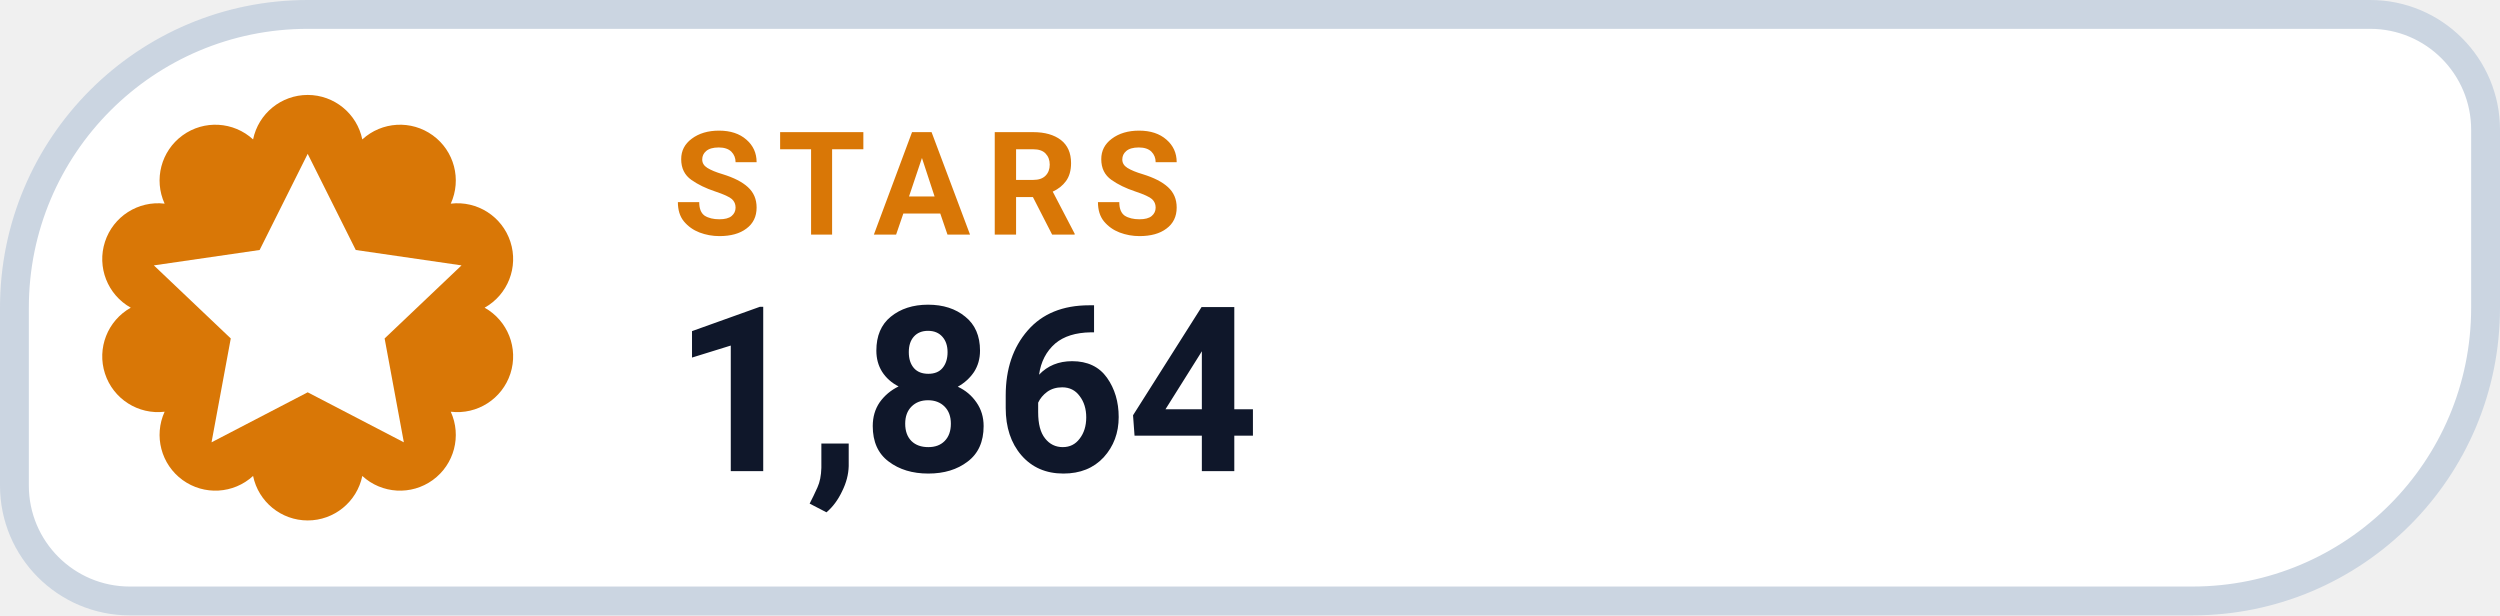
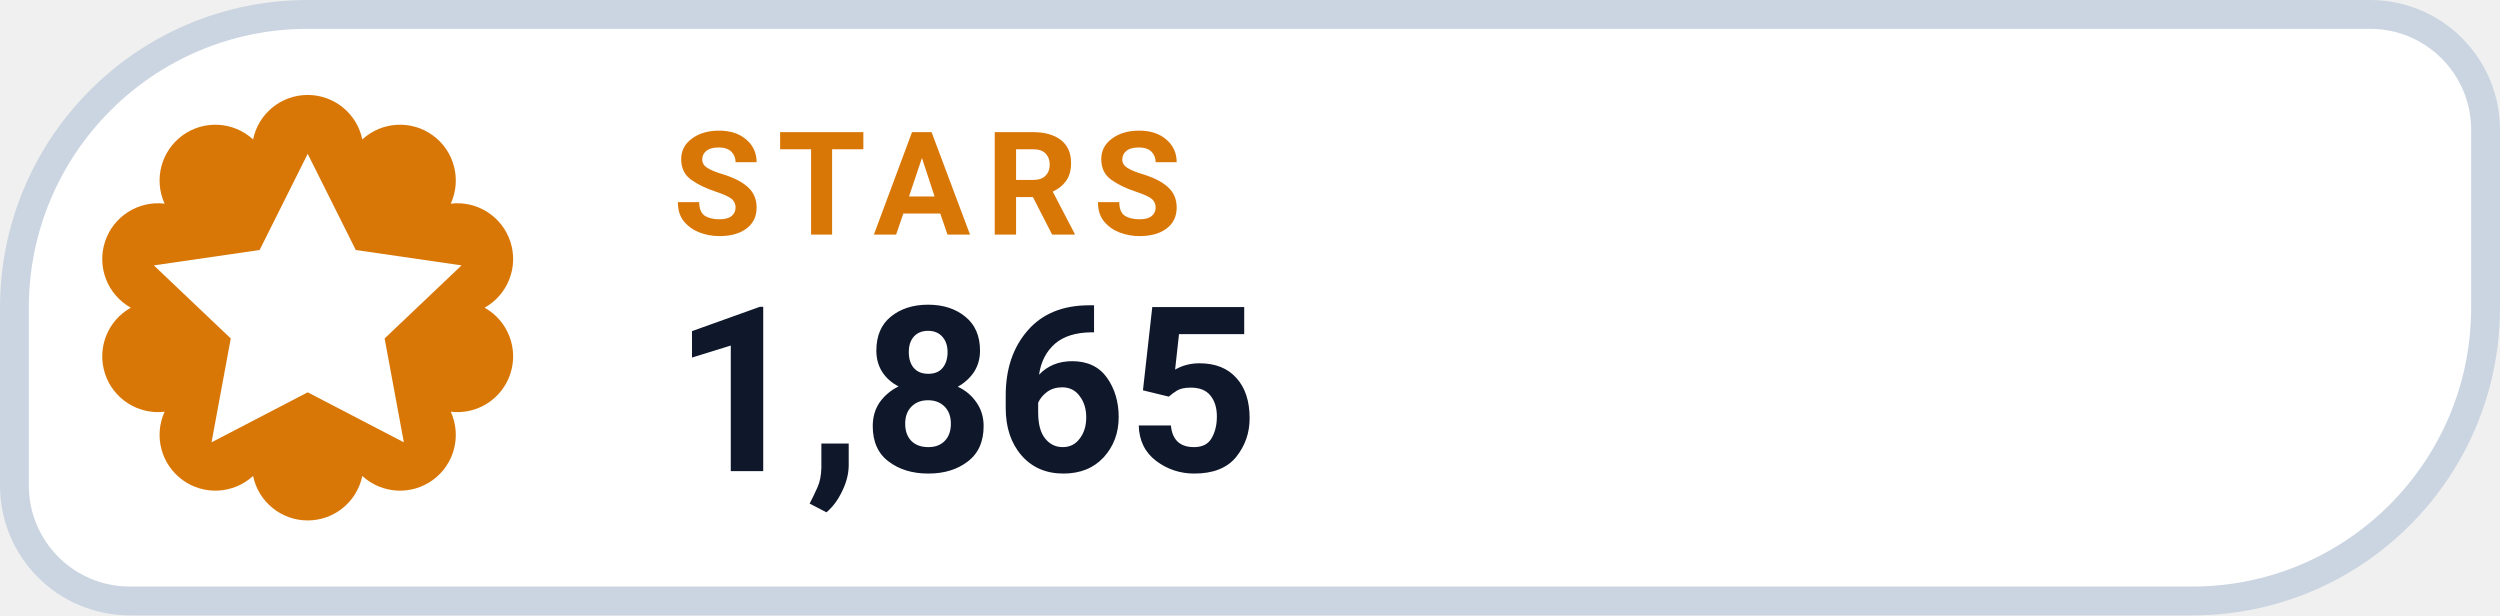
- <svg xmlns="http://www.w3.org/2000/svg" width="130" height="32" viewBox="0 0 130 32" role="img" aria-label="STARS 1,864">
+ <svg xmlns="http://www.w3.org/2000/svg" width="130" height="32" viewBox="0 0 130 32" role="img" aria-label="STARS 1,865">
  <path d="M 16.00 0.75 H 123.25 A 6.00 6.00 0 0 1 129.25 6.75 V 16.00 A 15.25 15.25 0 0 1 114.00 31.25 H 6.75 A 6.00 6.00 0 0 1 0.75 25.25 V 16.00 A 15.25 15.25 0 0 1 16.00 0.75 Z" fill="#FFFFFF" stroke="#CBD5E1" stroke-width="1.5" />
  <path d="M 13.16 7.25 A 2.90 2.90 0 0 1 18.84 7.25 A 2.90 2.90 0 0 1 23.44 10.59 A 2.90 2.90 0 0 1 25.20 16.00 A 2.90 2.90 0 0 1 23.44 21.41 A 2.90 2.90 0 0 1 18.84 24.75 A 2.90 2.90 0 0 1 13.16 24.75 A 2.90 2.90 0 0 1 8.56 21.41 A 2.90 2.90 0 0 1 6.80 16.00 A 2.90 2.90 0 0 1 8.56 10.59 A 2.90 2.90 0 0 1 13.16 7.25 Z" fill="#D97706" />
  <g transform="translate(16 16)" style="color:#FFFFFF;">
    <path d="M0 -8 l2.5 5 5.5 .8 -4 3.8 1 5.4 -5 -2.6 -5 2.6 1 -5.4 -4 -3.8 5.5 -.8 Z" fill="currentColor" />
  </g>
  <text x="35" y="12.2" fill="#D97706" font-family="-apple-system,BlinkMacSystemFont,'Segoe UI',Roboto,Helvetica,Arial,sans-serif" font-size="7.5" font-weight="700" letter-spacing=".8">STARS</text>
-   <text x="35" y="24.5" fill="#0F172A" font-family="-apple-system,BlinkMacSystemFont,'Segoe UI',Roboto,Helvetica,Arial,sans-serif" font-size="12" font-weight="750">1,864</text>
+   <text x="35" y="24.5" fill="#0F172A" font-family="-apple-system,BlinkMacSystemFont,'Segoe UI',Roboto,Helvetica,Arial,sans-serif" font-size="12" font-weight="750">1,865</text>
</svg>
